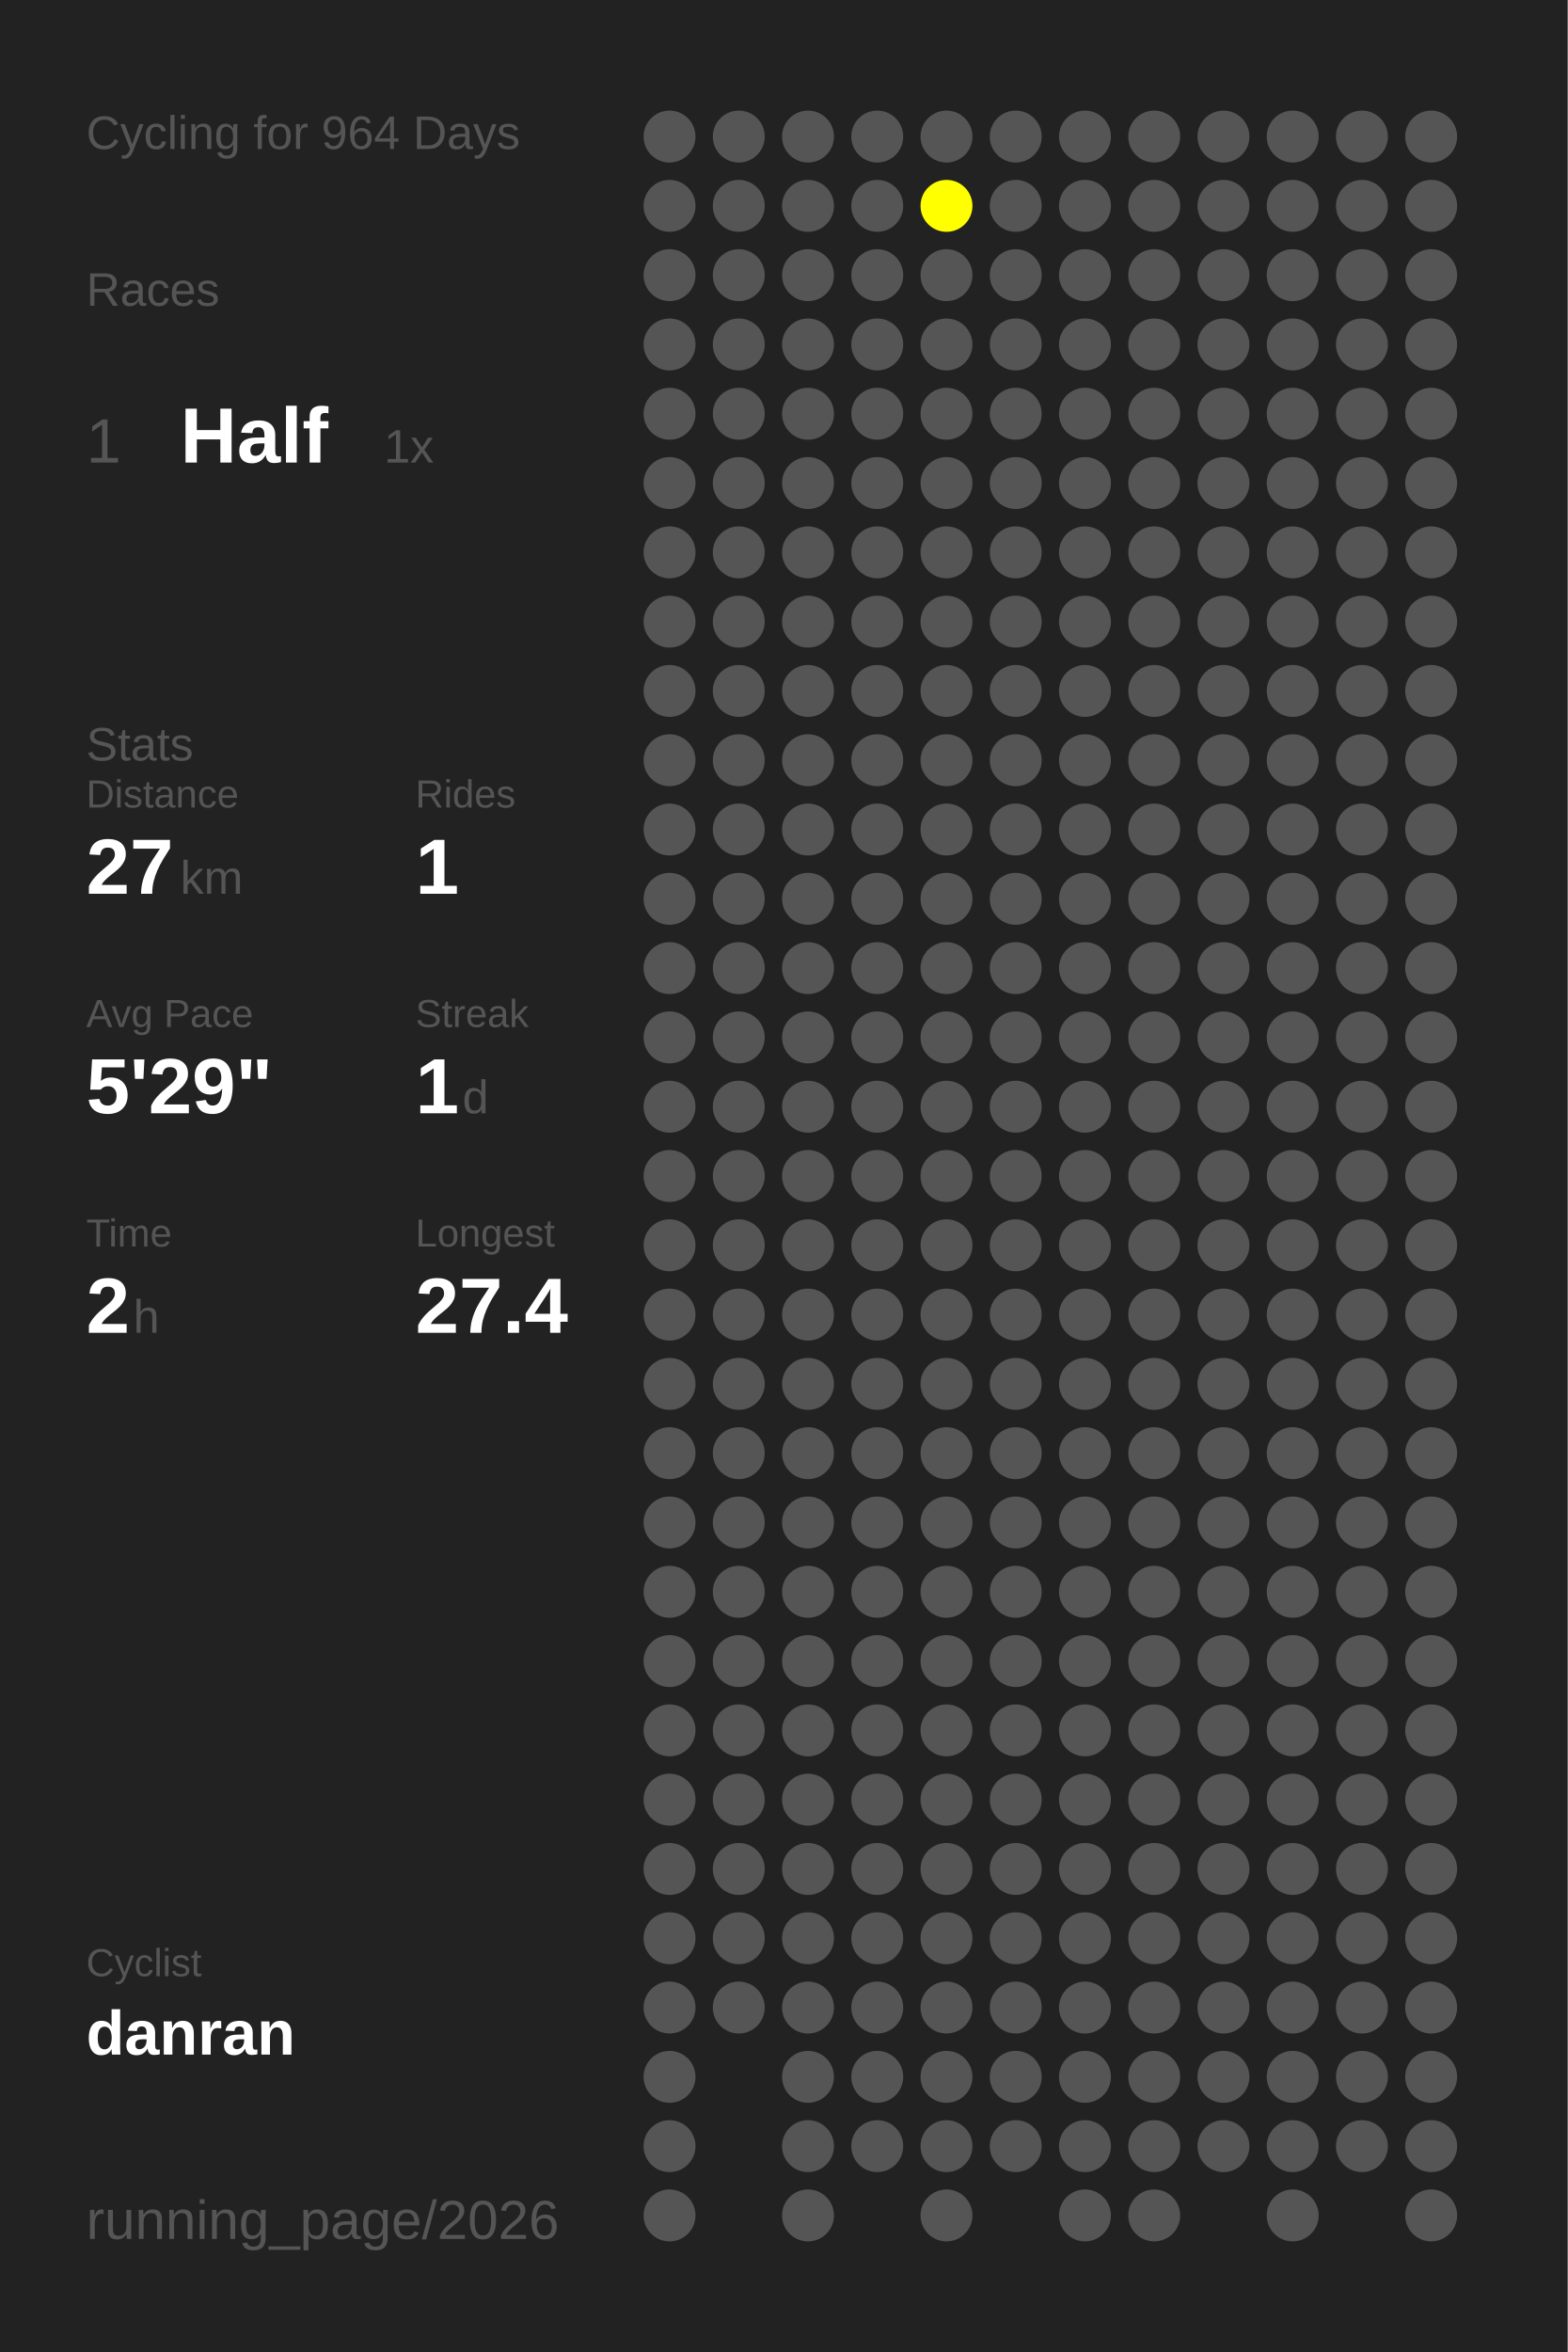
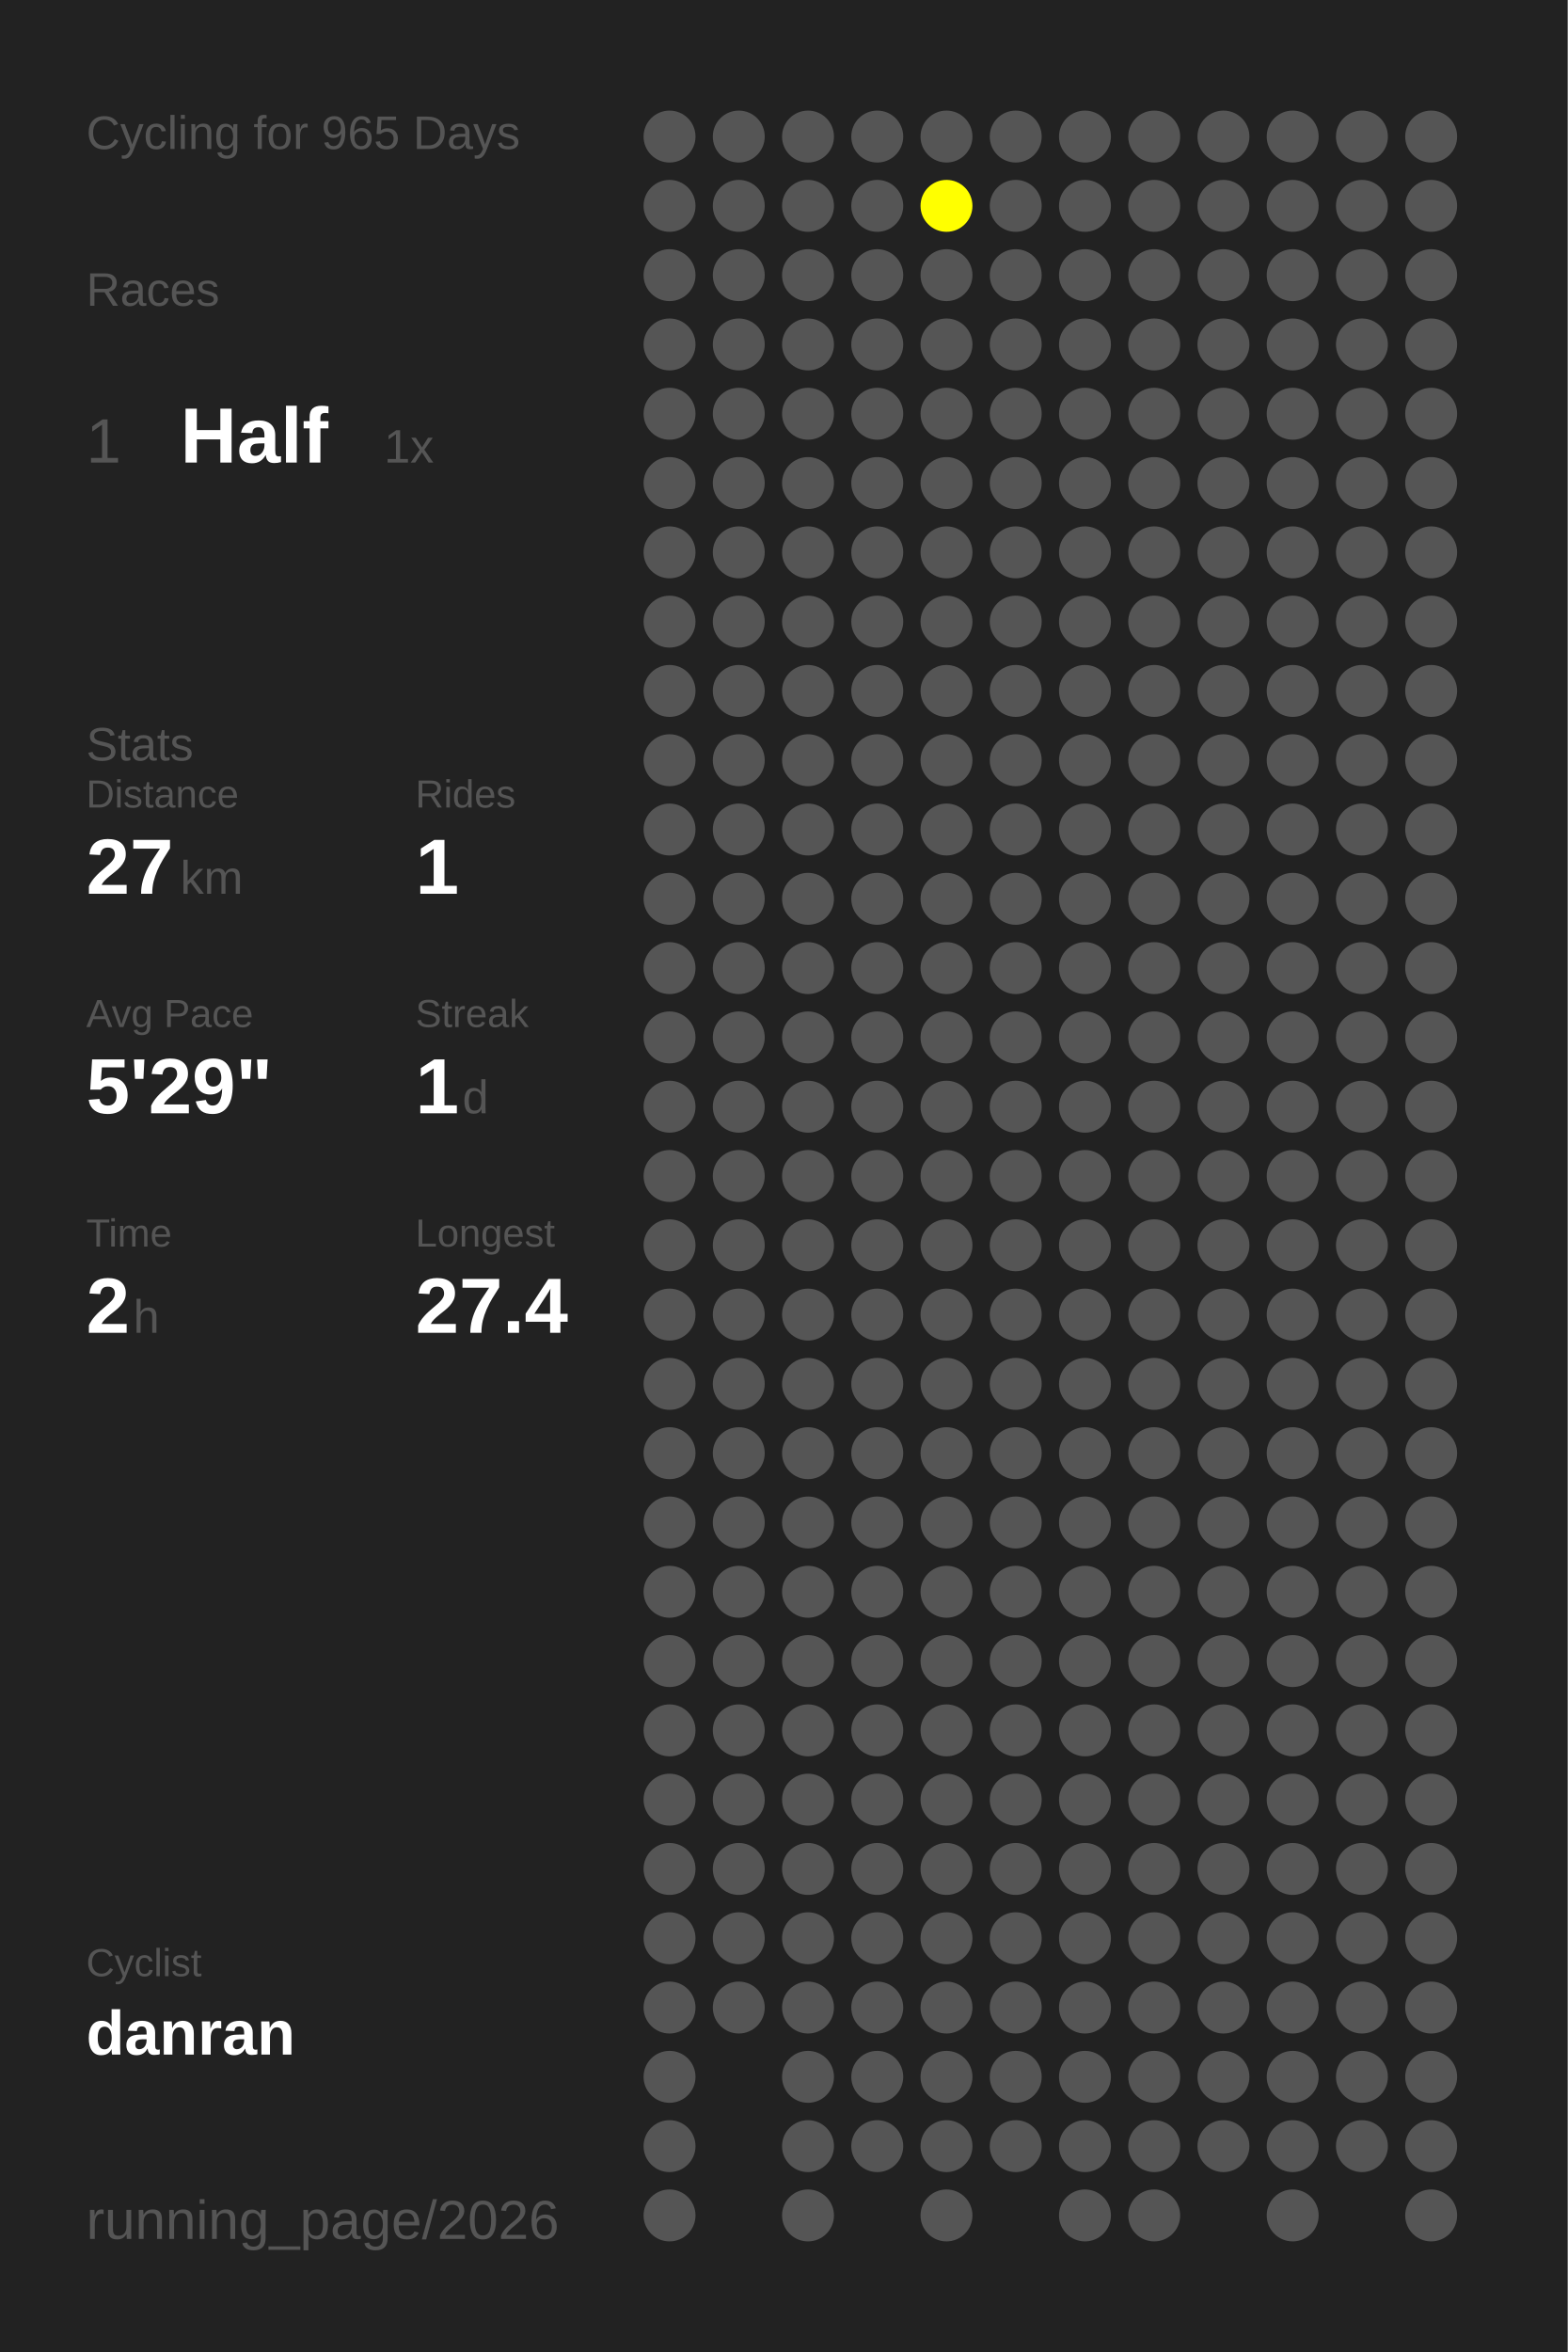
<svg xmlns="http://www.w3.org/2000/svg" baseProfile="full" height="300mm" version="1.1" viewBox="0,0,200,300" width="200mm">
  <defs />
  <rect fill="#222222" height="300" width="200" x="0" y="0" />
-   <text fill="#555555" style="font-size:6px; font-family:Arial;" x="11" y="19">Cycling for 964 Days</text>
+   <text fill="#555555" style="font-size:6px; font-family:Arial;" x="11" y="19">Cycling for 965 Days</text>
  <text fill="#555555" style="font-size:6px; font-family:Arial;" x="11" y="39">Races</text>
  <text fill="#555555" style="font-size:8px; font-family:Arial;" x="11" y="59">1</text>
  <text fill="#FFFFFF" style="font-size:10px; font-family:Arial; font-weight:bold;" x="23" y="59">Half</text>
  <text fill="#555555" style="font-size:6px; font-family:Arial;" x="49" y="59">1x</text>
  <text fill="#555555" style="font-size:6px; font-family:Arial;" x="11" y="97">Stats</text>
  <text fill="#555555" style="font-size:5px; font-family:Arial;" x="11" y="103">Distance</text>
  <text fill="#FFFFFF" style="font-size:10px; font-family:Arial; font-weight:bold;" x="11" y="114">27</text>
  <text fill="#555555" style="font-size:6px; font-family:Arial;" x="23" y="114">km</text>
  <text fill="#555555" style="font-size:5px; font-family:Arial;" x="53" y="103">Rides</text>
  <text fill="#FFFFFF" style="font-size:10px; font-family:Arial; font-weight:bold;" x="53" y="114">1</text>
  <text fill="#555555" style="font-size:5px; font-family:Arial;" x="11" y="131">Avg Pace</text>
  <text fill="#FFFFFF" style="font-size:10px; font-family:Arial; font-weight:bold;" x="11" y="142">5'29"</text>
  <text fill="#555555" style="font-size:5px; font-family:Arial;" x="53" y="131">Streak</text>
  <text fill="#FFFFFF" style="font-size:10px; font-family:Arial; font-weight:bold;" x="53" y="142">1</text>
  <text fill="#555555" style="font-size:6px; font-family:Arial;" x="59" y="142">d</text>
  <text fill="#555555" style="font-size:5px; font-family:Arial;" x="11" y="159">Time</text>
  <text fill="#FFFFFF" style="font-size:10px; font-family:Arial; font-weight:bold;" x="11" y="170">2</text>
  <text fill="#555555" style="font-size:6px; font-family:Arial;" x="17" y="170">h</text>
  <text fill="#555555" style="font-size:5px; font-family:Arial;" x="53" y="159">Longest</text>
  <text fill="#FFFFFF" style="font-size:10px; font-family:Arial; font-weight:bold;" x="53" y="170">27.4</text>
  <text fill="#555555" style="font-size:5px; font-family:Arial;" x="11" y="252.065">Cyclist</text>
  <text fill="#FFFFFF" style="font-size:8px; font-family:Arial; font-weight:bold;" x="11" y="262.065">danran</text>
  <text fill="#555555" style="font-size:7px; font-family:Arial;" x="11" y="285.581">running_page/2026</text>
  <circle cx="85.417" cy="17.419" fill="#555555" r="3.312" />
  <circle cx="85.417" cy="26.258" fill="#555555" r="3.312" />
  <circle cx="85.417" cy="35.097" fill="#555555" r="3.312" />
  <circle cx="85.417" cy="43.935" fill="#555555" r="3.312" />
  <circle cx="85.417" cy="52.774" fill="#555555" r="3.312" />
  <circle cx="85.417" cy="61.613" fill="#555555" r="3.312" />
  <circle cx="85.417" cy="70.452" fill="#555555" r="3.312" />
  <circle cx="85.417" cy="79.29" fill="#555555" r="3.312" />
  <circle cx="85.417" cy="88.129" fill="#555555" r="3.312" />
  <circle cx="85.417" cy="96.968" fill="#555555" r="3.312" />
  <circle cx="85.417" cy="105.806" fill="#555555" r="3.312" />
  <circle cx="85.417" cy="114.645" fill="#555555" r="3.312" />
  <circle cx="85.417" cy="123.484" fill="#555555" r="3.312" />
  <circle cx="85.417" cy="132.323" fill="#555555" r="3.312" />
  <circle cx="85.417" cy="141.161" fill="#555555" r="3.312" />
  <circle cx="85.417" cy="150" fill="#555555" r="3.312" />
  <circle cx="85.417" cy="158.839" fill="#555555" r="3.312" />
  <circle cx="85.417" cy="167.677" fill="#555555" r="3.312" />
  <circle cx="85.417" cy="176.516" fill="#555555" r="3.312" />
  <circle cx="85.417" cy="185.355" fill="#555555" r="3.312" />
  <circle cx="85.417" cy="194.194" fill="#555555" r="3.312" />
  <circle cx="85.417" cy="203.032" fill="#555555" r="3.312" />
  <circle cx="85.417" cy="211.871" fill="#555555" r="3.312" />
  <circle cx="85.417" cy="220.71" fill="#555555" r="3.312" />
  <circle cx="85.417" cy="229.548" fill="#555555" r="3.312" />
  <circle cx="85.417" cy="238.387" fill="#555555" r="3.312" />
  <circle cx="85.417" cy="247.226" fill="#555555" r="3.312" />
  <circle cx="85.417" cy="256.065" fill="#555555" r="3.312" />
  <circle cx="85.417" cy="264.903" fill="#555555" r="3.312" />
  <circle cx="85.417" cy="273.742" fill="#555555" r="3.312" />
  <circle cx="85.417" cy="282.581" fill="#555555" r="3.312" />
  <circle cx="94.25" cy="17.419" fill="#555555" r="3.312" />
  <circle cx="94.25" cy="26.258" fill="#555555" r="3.312" />
  <circle cx="94.25" cy="35.097" fill="#555555" r="3.312" />
  <circle cx="94.25" cy="43.935" fill="#555555" r="3.312" />
  <circle cx="94.25" cy="52.774" fill="#555555" r="3.312" />
  <circle cx="94.25" cy="61.613" fill="#555555" r="3.312" />
  <circle cx="94.25" cy="70.452" fill="#555555" r="3.312" />
  <circle cx="94.25" cy="79.29" fill="#555555" r="3.312" />
  <circle cx="94.25" cy="88.129" fill="#555555" r="3.312" />
  <circle cx="94.25" cy="96.968" fill="#555555" r="3.312" />
  <circle cx="94.25" cy="105.806" fill="#555555" r="3.312" />
  <circle cx="94.25" cy="114.645" fill="#555555" r="3.312" />
  <circle cx="94.25" cy="123.484" fill="#555555" r="3.312" />
  <circle cx="94.25" cy="132.323" fill="#555555" r="3.312" />
  <circle cx="94.25" cy="141.161" fill="#555555" r="3.312" />
  <circle cx="94.25" cy="150" fill="#555555" r="3.312" />
  <circle cx="94.25" cy="158.839" fill="#555555" r="3.312" />
  <circle cx="94.25" cy="167.677" fill="#555555" r="3.312" />
  <circle cx="94.25" cy="176.516" fill="#555555" r="3.312" />
  <circle cx="94.25" cy="185.355" fill="#555555" r="3.312" />
  <circle cx="94.25" cy="194.194" fill="#555555" r="3.312" />
  <circle cx="94.25" cy="203.032" fill="#555555" r="3.312" />
  <circle cx="94.25" cy="211.871" fill="#555555" r="3.312" />
  <circle cx="94.25" cy="220.71" fill="#555555" r="3.312" />
  <circle cx="94.25" cy="229.548" fill="#555555" r="3.312" />
  <circle cx="94.25" cy="238.387" fill="#555555" r="3.312" />
  <circle cx="94.25" cy="247.226" fill="#555555" r="3.312" />
  <circle cx="94.25" cy="256.065" fill="#555555" r="3.312" />
  <circle cx="103.083" cy="17.419" fill="#555555" r="3.312" />
  <circle cx="103.083" cy="26.258" fill="#555555" r="3.312" />
  <circle cx="103.083" cy="35.097" fill="#555555" r="3.312" />
  <circle cx="103.083" cy="43.935" fill="#555555" r="3.312" />
  <circle cx="103.083" cy="52.774" fill="#555555" r="3.312" />
  <circle cx="103.083" cy="61.613" fill="#555555" r="3.312" />
  <circle cx="103.083" cy="70.452" fill="#555555" r="3.312" />
  <circle cx="103.083" cy="79.29" fill="#555555" r="3.312" />
  <circle cx="103.083" cy="88.129" fill="#555555" r="3.312" />
  <circle cx="103.083" cy="96.968" fill="#555555" r="3.312" />
  <circle cx="103.083" cy="105.806" fill="#555555" r="3.312" />
  <circle cx="103.083" cy="114.645" fill="#555555" r="3.312" />
  <circle cx="103.083" cy="123.484" fill="#555555" r="3.312" />
  <circle cx="103.083" cy="132.323" fill="#555555" r="3.312" />
  <circle cx="103.083" cy="141.161" fill="#555555" r="3.312" />
  <circle cx="103.083" cy="150" fill="#555555" r="3.312" />
  <circle cx="103.083" cy="158.839" fill="#555555" r="3.312" />
  <circle cx="103.083" cy="167.677" fill="#555555" r="3.312" />
  <circle cx="103.083" cy="176.516" fill="#555555" r="3.312" />
  <circle cx="103.083" cy="185.355" fill="#555555" r="3.312" />
  <circle cx="103.083" cy="194.194" fill="#555555" r="3.312" />
  <circle cx="103.083" cy="203.032" fill="#555555" r="3.312" />
  <circle cx="103.083" cy="211.871" fill="#555555" r="3.312" />
  <circle cx="103.083" cy="220.71" fill="#555555" r="3.312" />
  <circle cx="103.083" cy="229.548" fill="#555555" r="3.312" />
  <circle cx="103.083" cy="238.387" fill="#555555" r="3.312" />
  <circle cx="103.083" cy="247.226" fill="#555555" r="3.312" />
  <circle cx="103.083" cy="256.065" fill="#555555" r="3.312" />
  <circle cx="103.083" cy="264.903" fill="#555555" r="3.312" />
  <circle cx="103.083" cy="273.742" fill="#555555" r="3.312" />
  <circle cx="103.083" cy="282.581" fill="#555555" r="3.312" />
  <circle cx="111.917" cy="17.419" fill="#555555" r="3.312" />
  <circle cx="111.917" cy="26.258" fill="#555555" r="3.312" />
  <circle cx="111.917" cy="35.097" fill="#555555" r="3.312" />
  <circle cx="111.917" cy="43.935" fill="#555555" r="3.312" />
  <circle cx="111.917" cy="52.774" fill="#555555" r="3.312" />
  <circle cx="111.917" cy="61.613" fill="#555555" r="3.312" />
  <circle cx="111.917" cy="70.452" fill="#555555" r="3.312" />
  <circle cx="111.917" cy="79.29" fill="#555555" r="3.312" />
  <circle cx="111.917" cy="88.129" fill="#555555" r="3.312" />
  <circle cx="111.917" cy="96.968" fill="#555555" r="3.312" />
  <circle cx="111.917" cy="105.806" fill="#555555" r="3.312" />
  <circle cx="111.917" cy="114.645" fill="#555555" r="3.312" />
  <circle cx="111.917" cy="123.484" fill="#555555" r="3.312" />
  <circle cx="111.917" cy="132.323" fill="#555555" r="3.312" />
  <circle cx="111.917" cy="141.161" fill="#555555" r="3.312" />
  <circle cx="111.917" cy="150" fill="#555555" r="3.312" />
  <circle cx="111.917" cy="158.839" fill="#555555" r="3.312" />
  <circle cx="111.917" cy="167.677" fill="#555555" r="3.312" />
  <circle cx="111.917" cy="176.516" fill="#555555" r="3.312" />
  <circle cx="111.917" cy="185.355" fill="#555555" r="3.312" />
  <circle cx="111.917" cy="194.194" fill="#555555" r="3.312" />
  <circle cx="111.917" cy="203.032" fill="#555555" r="3.312" />
  <circle cx="111.917" cy="211.871" fill="#555555" r="3.312" />
  <circle cx="111.917" cy="220.71" fill="#555555" r="3.312" />
  <circle cx="111.917" cy="229.548" fill="#555555" r="3.312" />
  <circle cx="111.917" cy="238.387" fill="#555555" r="3.312" />
  <circle cx="111.917" cy="247.226" fill="#555555" r="3.312" />
  <circle cx="111.917" cy="256.065" fill="#555555" r="3.312" />
  <circle cx="111.917" cy="264.903" fill="#555555" r="3.312" />
  <circle cx="111.917" cy="273.742" fill="#555555" r="3.312" />
  <circle cx="120.75" cy="17.419" fill="#555555" r="3.312" />
  <circle cx="120.75" cy="26.258" fill="#FFFF00" r="3.312" />
  <circle cx="120.75" cy="35.097" fill="#555555" r="3.312" />
  <circle cx="120.75" cy="43.935" fill="#555555" r="3.312" />
  <circle cx="120.75" cy="52.774" fill="#555555" r="3.312" />
  <circle cx="120.75" cy="61.613" fill="#555555" r="3.312" />
  <circle cx="120.75" cy="70.452" fill="#555555" r="3.312" />
  <circle cx="120.75" cy="79.29" fill="#555555" r="3.312" />
  <circle cx="120.75" cy="88.129" fill="#555555" r="3.312" />
  <circle cx="120.75" cy="96.968" fill="#555555" r="3.312" />
  <circle cx="120.75" cy="105.806" fill="#555555" r="3.312" />
  <circle cx="120.75" cy="114.645" fill="#555555" r="3.312" />
  <circle cx="120.75" cy="123.484" fill="#555555" r="3.312" />
  <circle cx="120.75" cy="132.323" fill="#555555" r="3.312" />
  <circle cx="120.75" cy="141.161" fill="#555555" r="3.312" />
  <circle cx="120.75" cy="150" fill="#555555" r="3.312" />
  <circle cx="120.75" cy="158.839" fill="#555555" r="3.312" />
  <circle cx="120.75" cy="167.677" fill="#555555" r="3.312" />
  <circle cx="120.75" cy="176.516" fill="#555555" r="3.312" />
  <circle cx="120.75" cy="185.355" fill="#555555" r="3.312" />
  <circle cx="120.75" cy="194.194" fill="#555555" r="3.312" />
  <circle cx="120.75" cy="203.032" fill="#555555" r="3.312" />
  <circle cx="120.75" cy="211.871" fill="#555555" r="3.312" />
  <circle cx="120.75" cy="220.71" fill="#555555" r="3.312" />
  <circle cx="120.75" cy="229.548" fill="#555555" r="3.312" />
  <circle cx="120.75" cy="238.387" fill="#555555" r="3.312" />
  <circle cx="120.75" cy="247.226" fill="#555555" r="3.312" />
  <circle cx="120.75" cy="256.065" fill="#555555" r="3.312" />
  <circle cx="120.75" cy="264.903" fill="#555555" r="3.312" />
  <circle cx="120.75" cy="273.742" fill="#555555" r="3.312" />
  <circle cx="120.75" cy="282.581" fill="#555555" r="3.312" />
  <circle cx="129.583" cy="17.419" fill="#555555" r="3.312" />
  <circle cx="129.583" cy="26.258" fill="#555555" r="3.312" />
  <circle cx="129.583" cy="35.097" fill="#555555" r="3.312" />
  <circle cx="129.583" cy="43.935" fill="#555555" r="3.312" />
  <circle cx="129.583" cy="52.774" fill="#555555" r="3.312" />
  <circle cx="129.583" cy="61.613" fill="#555555" r="3.312" />
  <circle cx="129.583" cy="70.452" fill="#555555" r="3.312" />
  <circle cx="129.583" cy="79.29" fill="#555555" r="3.312" />
  <circle cx="129.583" cy="88.129" fill="#555555" r="3.312" />
  <circle cx="129.583" cy="96.968" fill="#555555" r="3.312" />
  <circle cx="129.583" cy="105.806" fill="#555555" r="3.312" />
  <circle cx="129.583" cy="114.645" fill="#555555" r="3.312" />
  <circle cx="129.583" cy="123.484" fill="#555555" r="3.312" />
  <circle cx="129.583" cy="132.323" fill="#555555" r="3.312" />
  <circle cx="129.583" cy="141.161" fill="#555555" r="3.312" />
  <circle cx="129.583" cy="150" fill="#555555" r="3.312" />
  <circle cx="129.583" cy="158.839" fill="#555555" r="3.312" />
  <circle cx="129.583" cy="167.677" fill="#555555" r="3.312" />
  <circle cx="129.583" cy="176.516" fill="#555555" r="3.312" />
  <circle cx="129.583" cy="185.355" fill="#555555" r="3.312" />
  <circle cx="129.583" cy="194.194" fill="#555555" r="3.312" />
  <circle cx="129.583" cy="203.032" fill="#555555" r="3.312" />
  <circle cx="129.583" cy="211.871" fill="#555555" r="3.312" />
  <circle cx="129.583" cy="220.71" fill="#555555" r="3.312" />
  <circle cx="129.583" cy="229.548" fill="#555555" r="3.312" />
  <circle cx="129.583" cy="238.387" fill="#555555" r="3.312" />
  <circle cx="129.583" cy="247.226" fill="#555555" r="3.312" />
  <circle cx="129.583" cy="256.065" fill="#555555" r="3.312" />
  <circle cx="129.583" cy="264.903" fill="#555555" r="3.312" />
  <circle cx="129.583" cy="273.742" fill="#555555" r="3.312" />
  <circle cx="138.417" cy="17.419" fill="#555555" r="3.312" />
  <circle cx="138.417" cy="26.258" fill="#555555" r="3.312" />
  <circle cx="138.417" cy="35.097" fill="#555555" r="3.312" />
  <circle cx="138.417" cy="43.935" fill="#555555" r="3.312" />
  <circle cx="138.417" cy="52.774" fill="#555555" r="3.312" />
  <circle cx="138.417" cy="61.613" fill="#555555" r="3.312" />
  <circle cx="138.417" cy="70.452" fill="#555555" r="3.312" />
  <circle cx="138.417" cy="79.29" fill="#555555" r="3.312" />
  <circle cx="138.417" cy="88.129" fill="#555555" r="3.312" />
  <circle cx="138.417" cy="96.968" fill="#555555" r="3.312" />
  <circle cx="138.417" cy="105.806" fill="#555555" r="3.312" />
  <circle cx="138.417" cy="114.645" fill="#555555" r="3.312" />
  <circle cx="138.417" cy="123.484" fill="#555555" r="3.312" />
  <circle cx="138.417" cy="132.323" fill="#555555" r="3.312" />
  <circle cx="138.417" cy="141.161" fill="#555555" r="3.312" />
  <circle cx="138.417" cy="150" fill="#555555" r="3.312" />
  <circle cx="138.417" cy="158.839" fill="#555555" r="3.312" />
  <circle cx="138.417" cy="167.677" fill="#555555" r="3.312" />
  <circle cx="138.417" cy="176.516" fill="#555555" r="3.312" />
  <circle cx="138.417" cy="185.355" fill="#555555" r="3.312" />
  <circle cx="138.417" cy="194.194" fill="#555555" r="3.312" />
  <circle cx="138.417" cy="203.032" fill="#555555" r="3.312" />
  <circle cx="138.417" cy="211.871" fill="#555555" r="3.312" />
  <circle cx="138.417" cy="220.71" fill="#555555" r="3.312" />
  <circle cx="138.417" cy="229.548" fill="#555555" r="3.312" />
  <circle cx="138.417" cy="238.387" fill="#555555" r="3.312" />
  <circle cx="138.417" cy="247.226" fill="#555555" r="3.312" />
  <circle cx="138.417" cy="256.065" fill="#555555" r="3.312" />
  <circle cx="138.417" cy="264.903" fill="#555555" r="3.312" />
  <circle cx="138.417" cy="273.742" fill="#555555" r="3.312" />
  <circle cx="138.417" cy="282.581" fill="#555555" r="3.312" />
  <circle cx="147.25" cy="17.419" fill="#555555" r="3.312" />
  <circle cx="147.25" cy="26.258" fill="#555555" r="3.312" />
  <circle cx="147.25" cy="35.097" fill="#555555" r="3.312" />
  <circle cx="147.25" cy="43.935" fill="#555555" r="3.312" />
  <circle cx="147.25" cy="52.774" fill="#555555" r="3.312" />
  <circle cx="147.25" cy="61.613" fill="#555555" r="3.312" />
  <circle cx="147.25" cy="70.452" fill="#555555" r="3.312" />
  <circle cx="147.25" cy="79.29" fill="#555555" r="3.312" />
  <circle cx="147.25" cy="88.129" fill="#555555" r="3.312" />
  <circle cx="147.25" cy="96.968" fill="#555555" r="3.312" />
  <circle cx="147.25" cy="105.806" fill="#555555" r="3.312" />
  <circle cx="147.25" cy="114.645" fill="#555555" r="3.312" />
  <circle cx="147.25" cy="123.484" fill="#555555" r="3.312" />
  <circle cx="147.25" cy="132.323" fill="#555555" r="3.312" />
  <circle cx="147.25" cy="141.161" fill="#555555" r="3.312" />
  <circle cx="147.25" cy="150" fill="#555555" r="3.312" />
  <circle cx="147.25" cy="158.839" fill="#555555" r="3.312" />
  <circle cx="147.25" cy="167.677" fill="#555555" r="3.312" />
  <circle cx="147.25" cy="176.516" fill="#555555" r="3.312" />
  <circle cx="147.25" cy="185.355" fill="#555555" r="3.312" />
  <circle cx="147.25" cy="194.194" fill="#555555" r="3.312" />
  <circle cx="147.25" cy="203.032" fill="#555555" r="3.312" />
  <circle cx="147.25" cy="211.871" fill="#555555" r="3.312" />
  <circle cx="147.25" cy="220.71" fill="#555555" r="3.312" />
  <circle cx="147.25" cy="229.548" fill="#555555" r="3.312" />
  <circle cx="147.25" cy="238.387" fill="#555555" r="3.312" />
  <circle cx="147.25" cy="247.226" fill="#555555" r="3.312" />
  <circle cx="147.25" cy="256.065" fill="#555555" r="3.312" />
  <circle cx="147.25" cy="264.903" fill="#555555" r="3.312" />
  <circle cx="147.25" cy="273.742" fill="#555555" r="3.312" />
  <circle cx="147.25" cy="282.581" fill="#555555" r="3.312" />
  <circle cx="156.083" cy="17.419" fill="#555555" r="3.312" />
  <circle cx="156.083" cy="26.258" fill="#555555" r="3.312" />
  <circle cx="156.083" cy="35.097" fill="#555555" r="3.312" />
  <circle cx="156.083" cy="43.935" fill="#555555" r="3.312" />
  <circle cx="156.083" cy="52.774" fill="#555555" r="3.312" />
  <circle cx="156.083" cy="61.613" fill="#555555" r="3.312" />
  <circle cx="156.083" cy="70.452" fill="#555555" r="3.312" />
  <circle cx="156.083" cy="79.29" fill="#555555" r="3.312" />
  <circle cx="156.083" cy="88.129" fill="#555555" r="3.312" />
  <circle cx="156.083" cy="96.968" fill="#555555" r="3.312" />
  <circle cx="156.083" cy="105.806" fill="#555555" r="3.312" />
  <circle cx="156.083" cy="114.645" fill="#555555" r="3.312" />
  <circle cx="156.083" cy="123.484" fill="#555555" r="3.312" />
  <circle cx="156.083" cy="132.323" fill="#555555" r="3.312" />
  <circle cx="156.083" cy="141.161" fill="#555555" r="3.312" />
  <circle cx="156.083" cy="150" fill="#555555" r="3.312" />
  <circle cx="156.083" cy="158.839" fill="#555555" r="3.312" />
  <circle cx="156.083" cy="167.677" fill="#555555" r="3.312" />
  <circle cx="156.083" cy="176.516" fill="#555555" r="3.312" />
  <circle cx="156.083" cy="185.355" fill="#555555" r="3.312" />
  <circle cx="156.083" cy="194.194" fill="#555555" r="3.312" />
  <circle cx="156.083" cy="203.032" fill="#555555" r="3.312" />
  <circle cx="156.083" cy="211.871" fill="#555555" r="3.312" />
  <circle cx="156.083" cy="220.71" fill="#555555" r="3.312" />
  <circle cx="156.083" cy="229.548" fill="#555555" r="3.312" />
  <circle cx="156.083" cy="238.387" fill="#555555" r="3.312" />
  <circle cx="156.083" cy="247.226" fill="#555555" r="3.312" />
  <circle cx="156.083" cy="256.065" fill="#555555" r="3.312" />
  <circle cx="156.083" cy="264.903" fill="#555555" r="3.312" />
  <circle cx="156.083" cy="273.742" fill="#555555" r="3.312" />
  <circle cx="164.917" cy="17.419" fill="#555555" r="3.312" />
  <circle cx="164.917" cy="26.258" fill="#555555" r="3.312" />
  <circle cx="164.917" cy="35.097" fill="#555555" r="3.312" />
  <circle cx="164.917" cy="43.935" fill="#555555" r="3.312" />
  <circle cx="164.917" cy="52.774" fill="#555555" r="3.312" />
  <circle cx="164.917" cy="61.613" fill="#555555" r="3.312" />
  <circle cx="164.917" cy="70.452" fill="#555555" r="3.312" />
  <circle cx="164.917" cy="79.29" fill="#555555" r="3.312" />
  <circle cx="164.917" cy="88.129" fill="#555555" r="3.312" />
  <circle cx="164.917" cy="96.968" fill="#555555" r="3.312" />
  <circle cx="164.917" cy="105.806" fill="#555555" r="3.312" />
  <circle cx="164.917" cy="114.645" fill="#555555" r="3.312" />
  <circle cx="164.917" cy="123.484" fill="#555555" r="3.312" />
  <circle cx="164.917" cy="132.323" fill="#555555" r="3.312" />
  <circle cx="164.917" cy="141.161" fill="#555555" r="3.312" />
  <circle cx="164.917" cy="150" fill="#555555" r="3.312" />
  <circle cx="164.917" cy="158.839" fill="#555555" r="3.312" />
  <circle cx="164.917" cy="167.677" fill="#555555" r="3.312" />
  <circle cx="164.917" cy="176.516" fill="#555555" r="3.312" />
  <circle cx="164.917" cy="185.355" fill="#555555" r="3.312" />
  <circle cx="164.917" cy="194.194" fill="#555555" r="3.312" />
  <circle cx="164.917" cy="203.032" fill="#555555" r="3.312" />
  <circle cx="164.917" cy="211.871" fill="#555555" r="3.312" />
  <circle cx="164.917" cy="220.71" fill="#555555" r="3.312" />
  <circle cx="164.917" cy="229.548" fill="#555555" r="3.312" />
  <circle cx="164.917" cy="238.387" fill="#555555" r="3.312" />
  <circle cx="164.917" cy="247.226" fill="#555555" r="3.312" />
  <circle cx="164.917" cy="256.065" fill="#555555" r="3.312" />
  <circle cx="164.917" cy="264.903" fill="#555555" r="3.312" />
  <circle cx="164.917" cy="273.742" fill="#555555" r="3.312" />
  <circle cx="164.917" cy="282.581" fill="#555555" r="3.312" />
  <circle cx="173.75" cy="17.419" fill="#555555" r="3.312" />
  <circle cx="173.75" cy="26.258" fill="#555555" r="3.312" />
  <circle cx="173.75" cy="35.097" fill="#555555" r="3.312" />
  <circle cx="173.75" cy="43.935" fill="#555555" r="3.312" />
  <circle cx="173.75" cy="52.774" fill="#555555" r="3.312" />
  <circle cx="173.75" cy="61.613" fill="#555555" r="3.312" />
  <circle cx="173.75" cy="70.452" fill="#555555" r="3.312" />
  <circle cx="173.75" cy="79.29" fill="#555555" r="3.312" />
  <circle cx="173.75" cy="88.129" fill="#555555" r="3.312" />
  <circle cx="173.75" cy="96.968" fill="#555555" r="3.312" />
  <circle cx="173.75" cy="105.806" fill="#555555" r="3.312" />
  <circle cx="173.75" cy="114.645" fill="#555555" r="3.312" />
  <circle cx="173.75" cy="123.484" fill="#555555" r="3.312" />
  <circle cx="173.75" cy="132.323" fill="#555555" r="3.312" />
  <circle cx="173.75" cy="141.161" fill="#555555" r="3.312" />
  <circle cx="173.75" cy="150" fill="#555555" r="3.312" />
  <circle cx="173.75" cy="158.839" fill="#555555" r="3.312" />
  <circle cx="173.75" cy="167.677" fill="#555555" r="3.312" />
  <circle cx="173.75" cy="176.516" fill="#555555" r="3.312" />
  <circle cx="173.75" cy="185.355" fill="#555555" r="3.312" />
  <circle cx="173.75" cy="194.194" fill="#555555" r="3.312" />
  <circle cx="173.75" cy="203.032" fill="#555555" r="3.312" />
  <circle cx="173.75" cy="211.871" fill="#555555" r="3.312" />
  <circle cx="173.75" cy="220.71" fill="#555555" r="3.312" />
  <circle cx="173.75" cy="229.548" fill="#555555" r="3.312" />
  <circle cx="173.75" cy="238.387" fill="#555555" r="3.312" />
  <circle cx="173.75" cy="247.226" fill="#555555" r="3.312" />
  <circle cx="173.75" cy="256.065" fill="#555555" r="3.312" />
  <circle cx="173.75" cy="264.903" fill="#555555" r="3.312" />
  <circle cx="173.75" cy="273.742" fill="#555555" r="3.312" />
  <circle cx="182.583" cy="17.419" fill="#555555" r="3.312" />
  <circle cx="182.583" cy="26.258" fill="#555555" r="3.312" />
  <circle cx="182.583" cy="35.097" fill="#555555" r="3.312" />
  <circle cx="182.583" cy="43.935" fill="#555555" r="3.312" />
  <circle cx="182.583" cy="52.774" fill="#555555" r="3.312" />
  <circle cx="182.583" cy="61.613" fill="#555555" r="3.312" />
  <circle cx="182.583" cy="70.452" fill="#555555" r="3.312" />
  <circle cx="182.583" cy="79.29" fill="#555555" r="3.312" />
  <circle cx="182.583" cy="88.129" fill="#555555" r="3.312" />
  <circle cx="182.583" cy="96.968" fill="#555555" r="3.312" />
  <circle cx="182.583" cy="105.806" fill="#555555" r="3.312" />
  <circle cx="182.583" cy="114.645" fill="#555555" r="3.312" />
  <circle cx="182.583" cy="123.484" fill="#555555" r="3.312" />
  <circle cx="182.583" cy="132.323" fill="#555555" r="3.312" />
  <circle cx="182.583" cy="141.161" fill="#555555" r="3.312" />
  <circle cx="182.583" cy="150" fill="#555555" r="3.312" />
  <circle cx="182.583" cy="158.839" fill="#555555" r="3.312" />
  <circle cx="182.583" cy="167.677" fill="#555555" r="3.312" />
  <circle cx="182.583" cy="176.516" fill="#555555" r="3.312" />
  <circle cx="182.583" cy="185.355" fill="#555555" r="3.312" />
  <circle cx="182.583" cy="194.194" fill="#555555" r="3.312" />
  <circle cx="182.583" cy="203.032" fill="#555555" r="3.312" />
  <circle cx="182.583" cy="211.871" fill="#555555" r="3.312" />
  <circle cx="182.583" cy="220.71" fill="#555555" r="3.312" />
  <circle cx="182.583" cy="229.548" fill="#555555" r="3.312" />
  <circle cx="182.583" cy="238.387" fill="#555555" r="3.312" />
  <circle cx="182.583" cy="247.226" fill="#555555" r="3.312" />
  <circle cx="182.583" cy="256.065" fill="#555555" r="3.312" />
  <circle cx="182.583" cy="264.903" fill="#555555" r="3.312" />
  <circle cx="182.583" cy="273.742" fill="#555555" r="3.312" />
  <circle cx="182.583" cy="282.581" fill="#555555" r="3.312" />
</svg>
